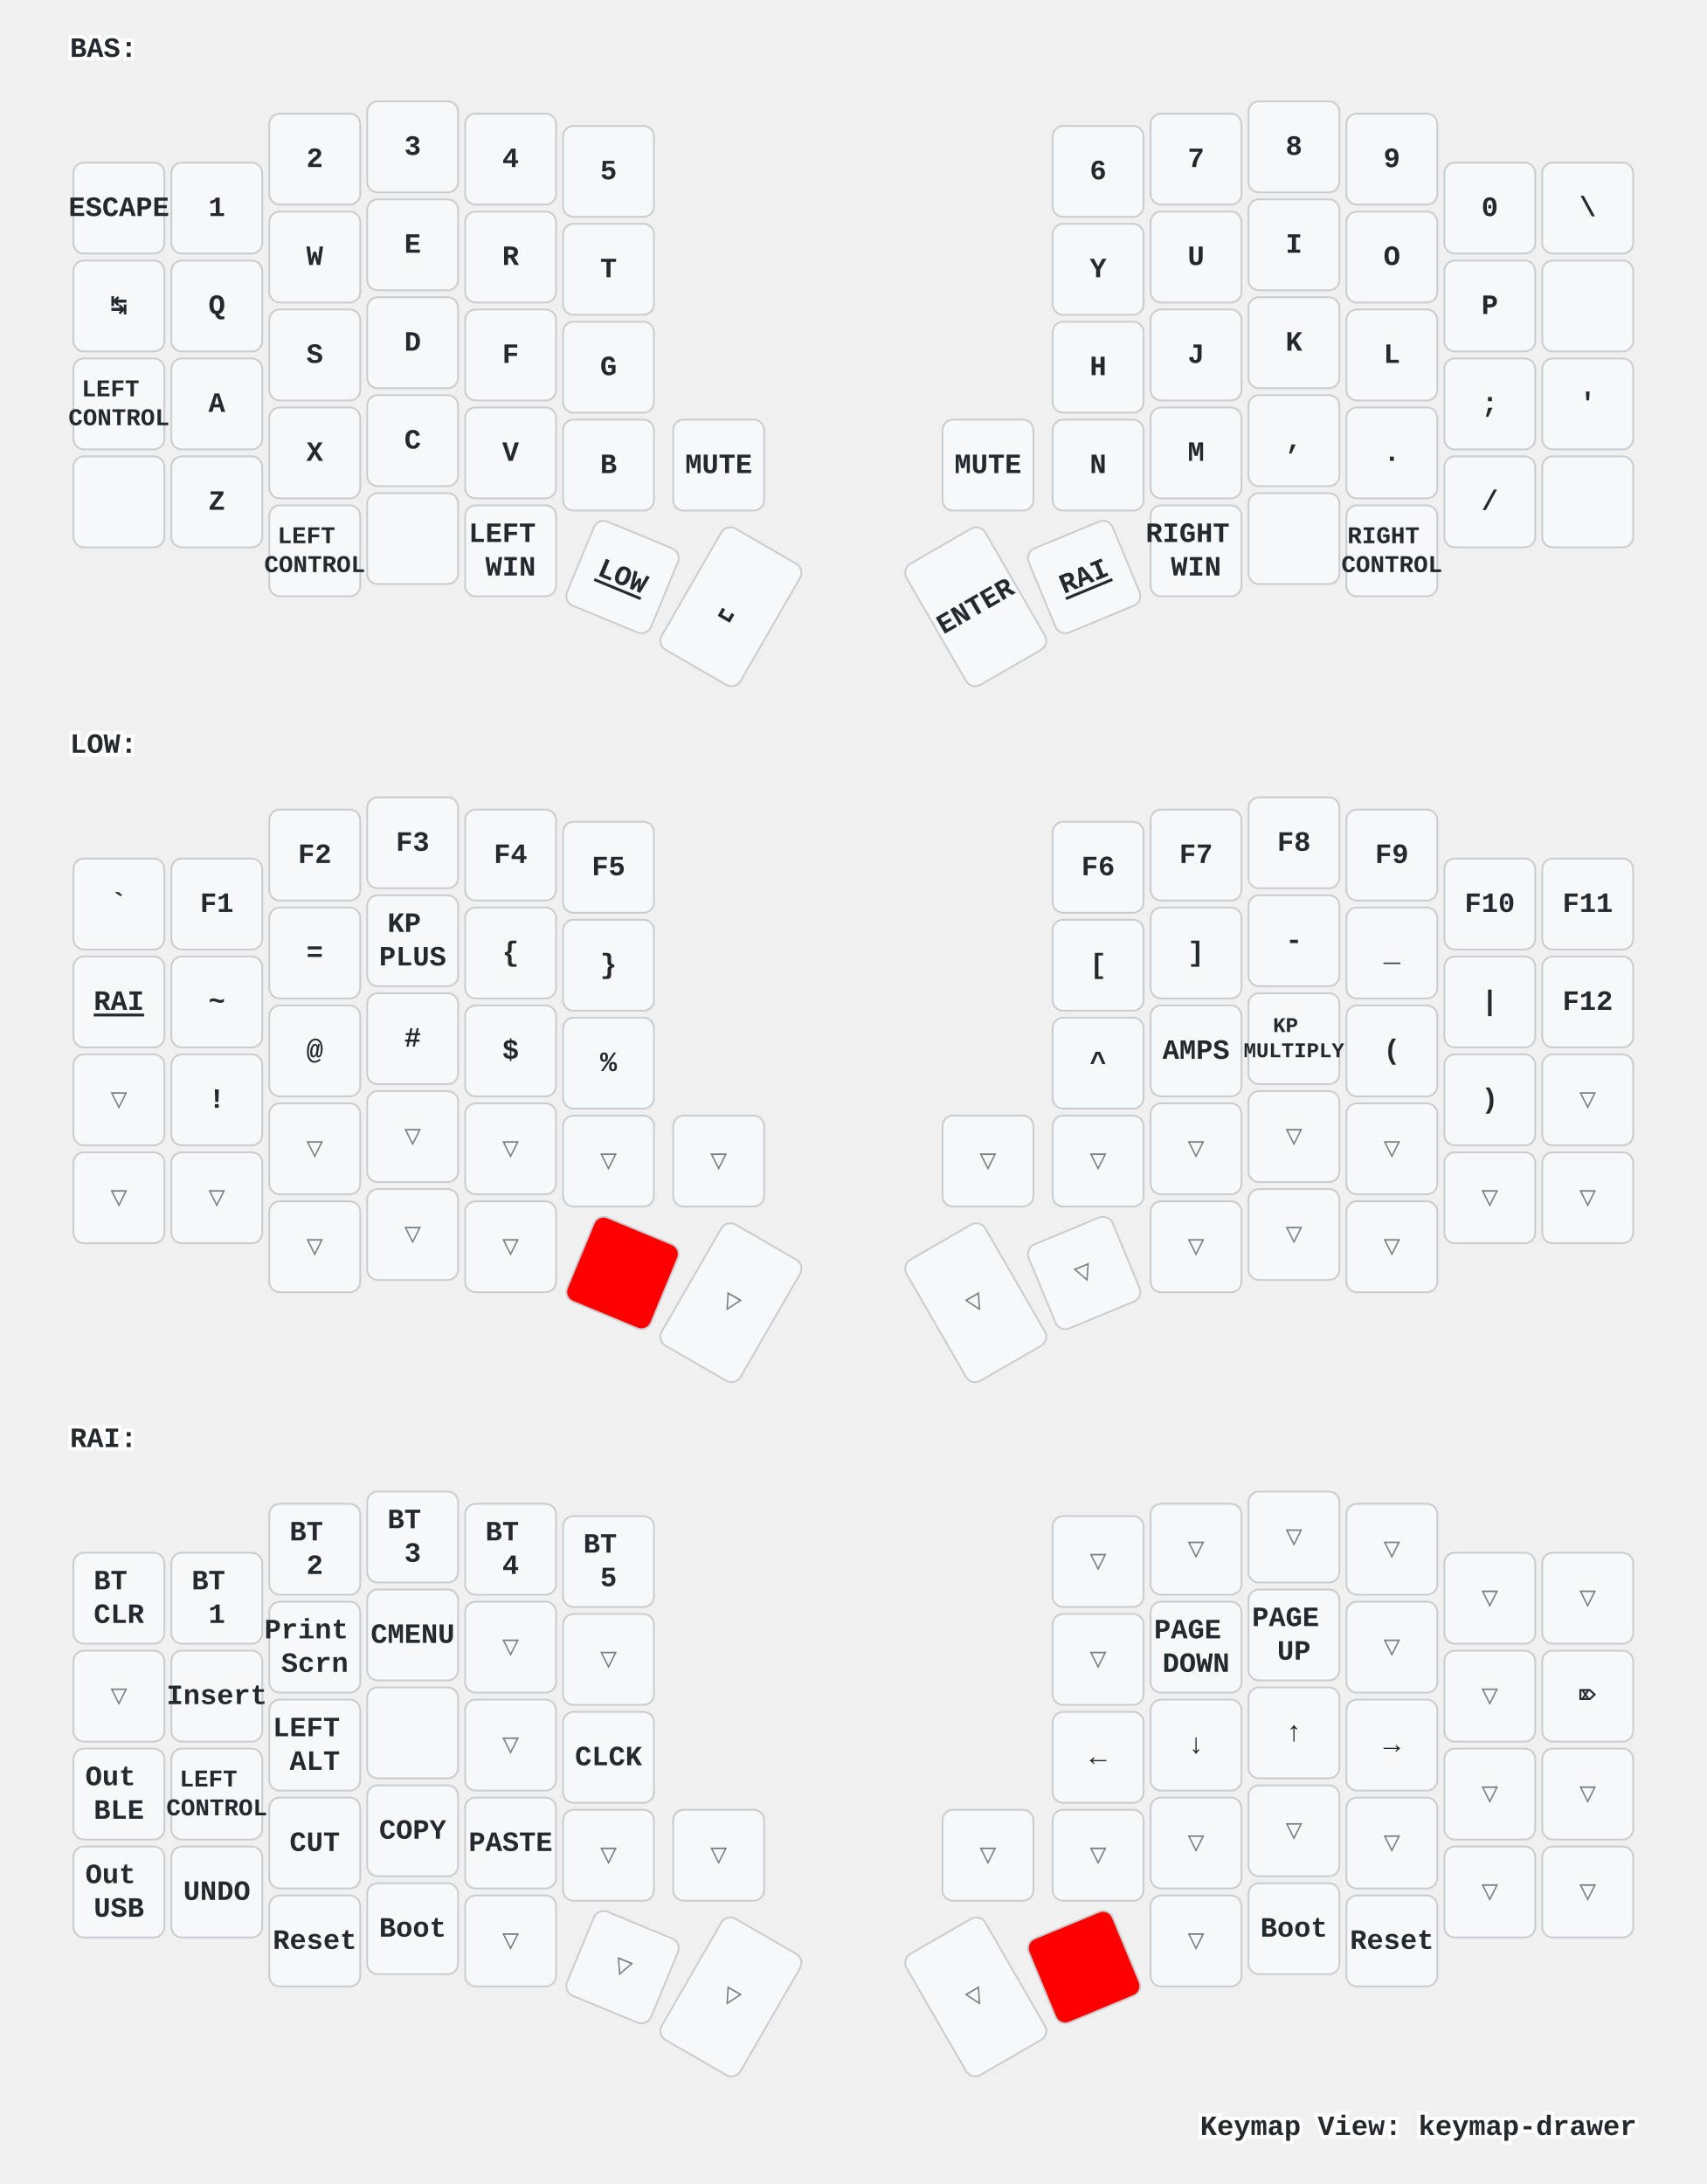
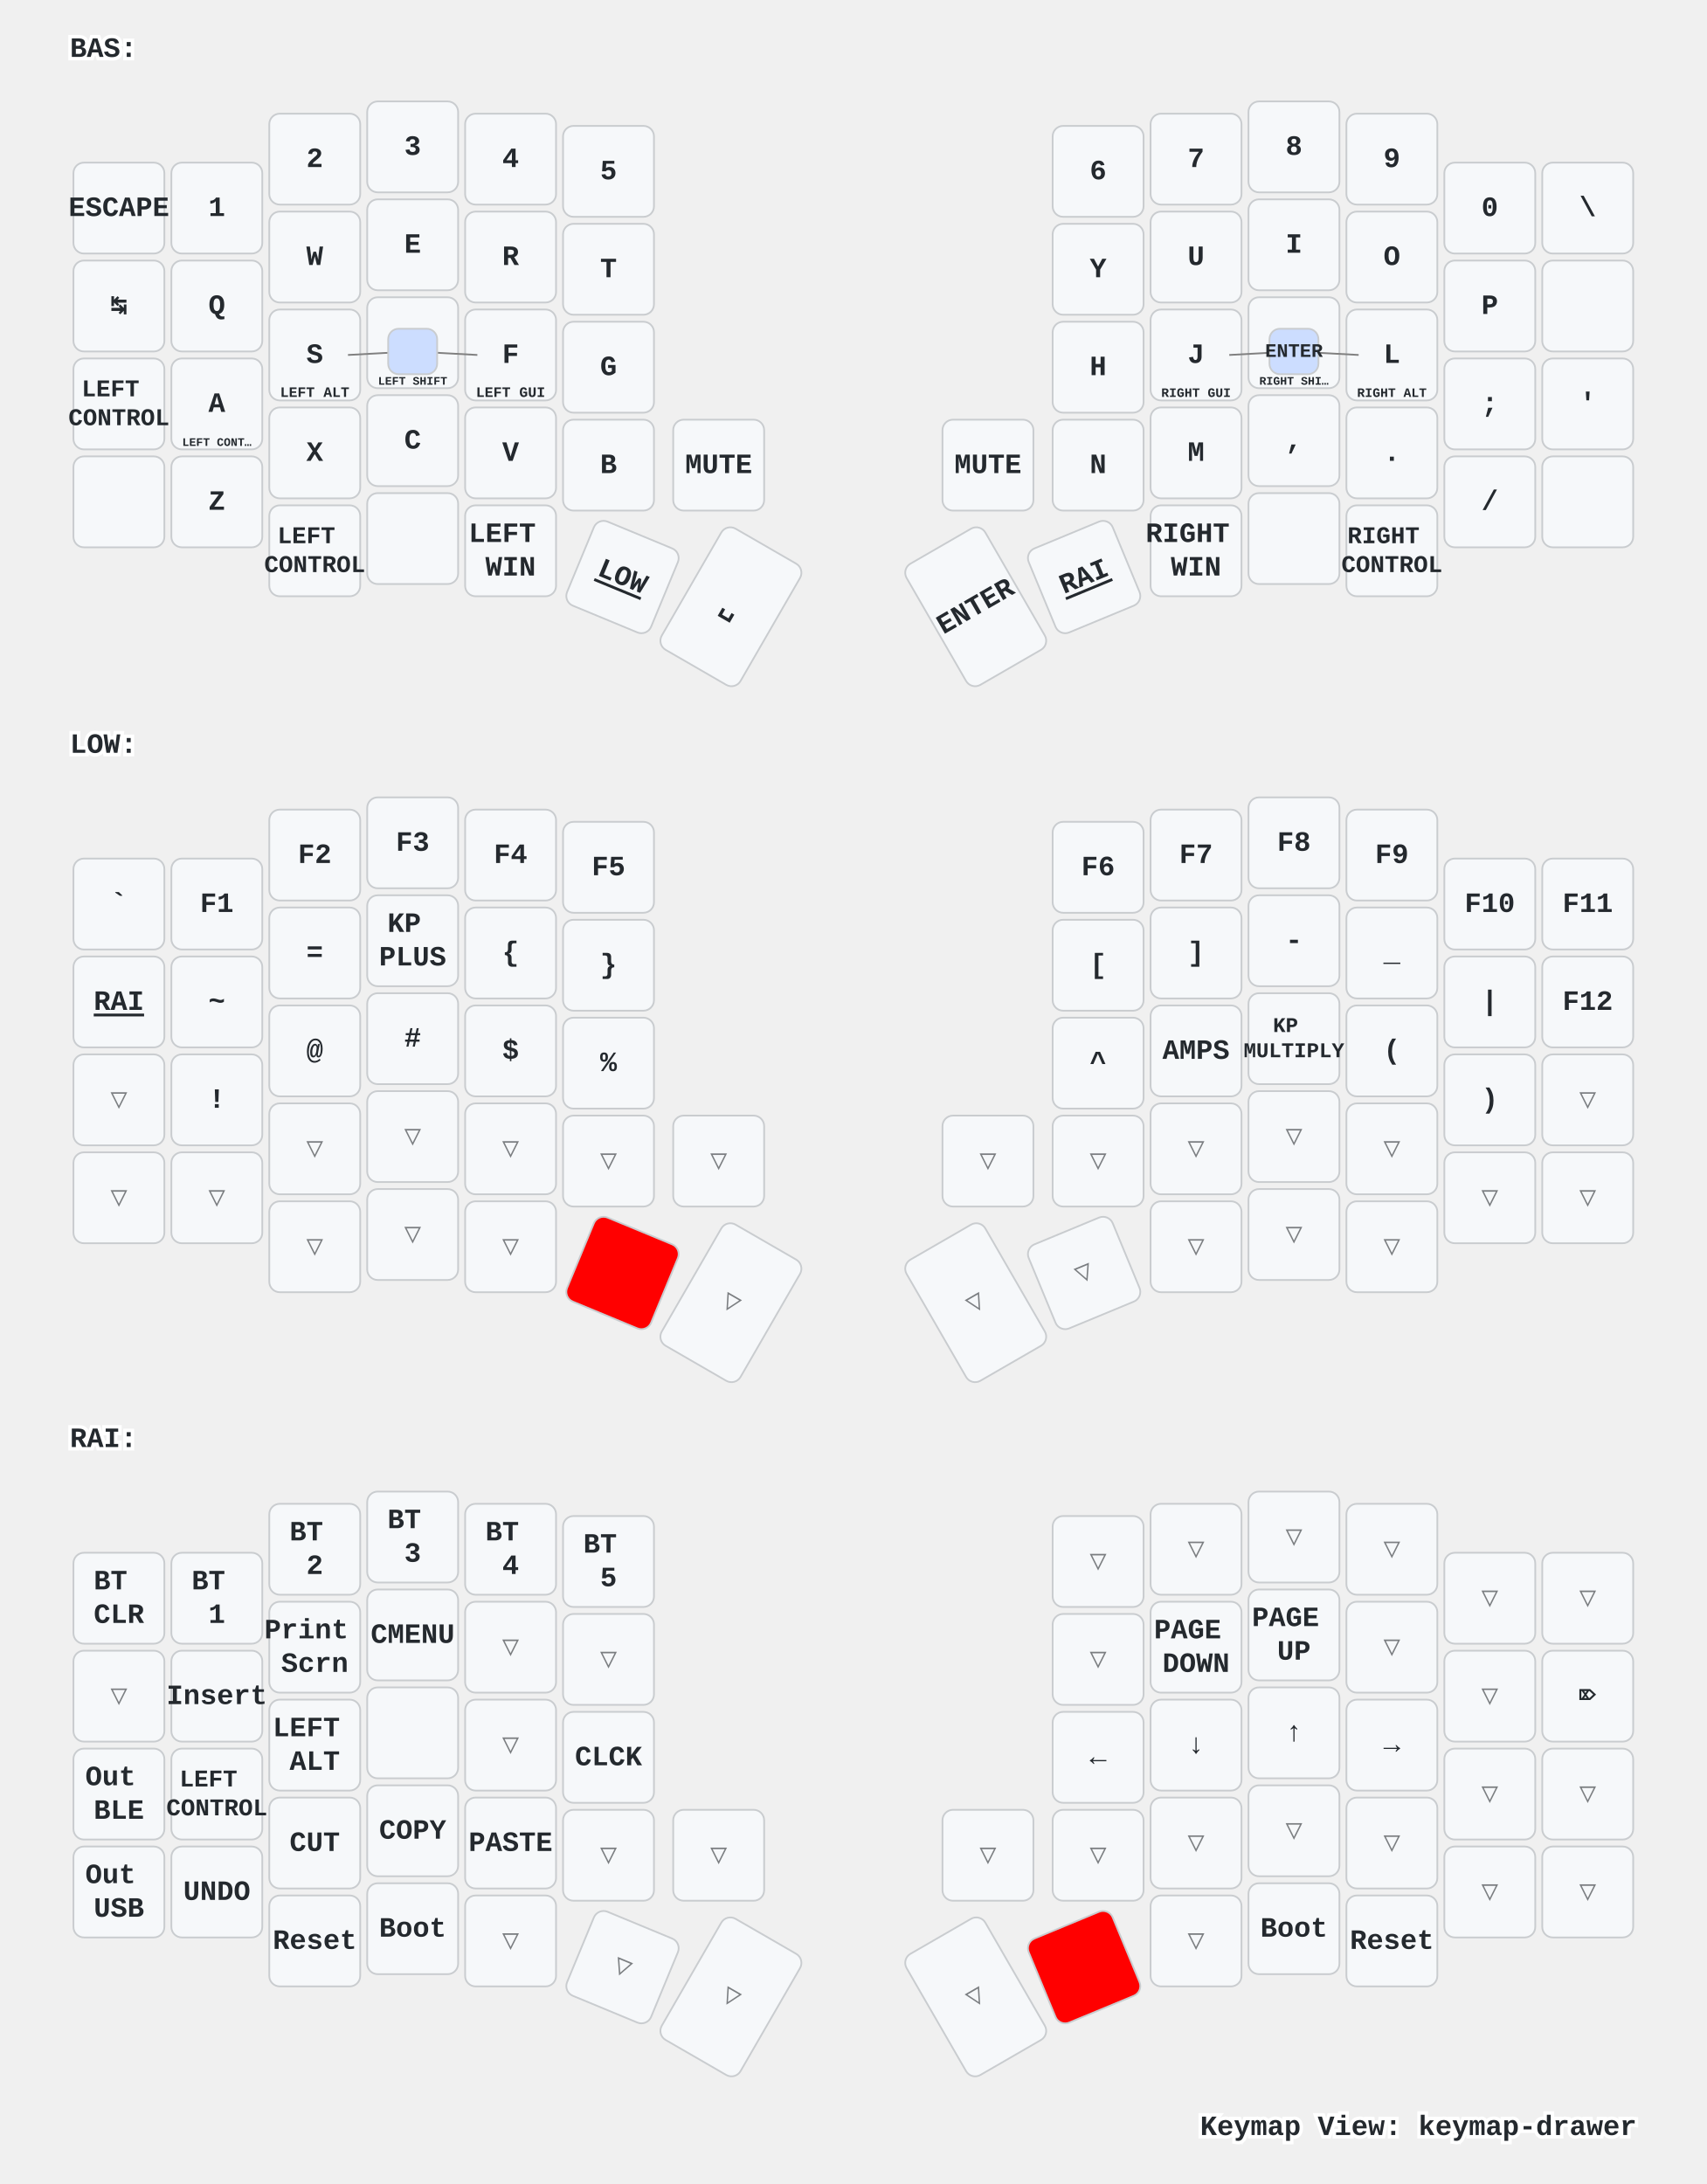
<svg xmlns="http://www.w3.org/2000/svg" xmlns:xlink="http://www.w3.org/1999/xlink" width="976" height="1249" viewBox="0 0 976 1249" class="keymap">
  <defs>/* start glyphs */
- <svg id="mdi:apple-keyboard-option">
+ <svg id="mdi:apple-keyboard-control">
+       <svg id="mdi-apple-keyboard-control" viewBox="0 0 24 24">
+         <path d="M19.78,11.78L18.36,13.19L12,6.83L5.64,13.19L4.22,11.78L12,4L19.78,11.78Z" />
+       </svg>
+     </svg>
+     <svg id="mdi:apple-keyboard-option">
      <svg id="mdi-apple-keyboard-option" viewBox="0 0 24 24">
        <path d="M3,4H9.11L16.15,18H21V20H14.88L7.84,6H3V4M14,4H21V6H14V4Z" />
      </svg>
    </svg>
    <svg id="mdi:apple-keyboard-shift">
      <svg id="mdi-apple-keyboard-shift" viewBox="0 0 24 24">
        <path d="M15,18V12H17.17L12,6.83L6.83,12H9V18H15M12,4L22,14H17V20H7V14H2L12,4Z" />
      </svg>
    </svg>
    <svg id="mdi:backspace-outline">
      <svg id="mdi-backspace-outline" viewBox="0 0 24 24">
        <path d="M19,15.59L17.59,17L14,13.41L10.41,17L9,15.59L12.59,12L9,8.41L10.41,7L14,10.59L17.59,7L19,8.41L15.41,12L19,15.59M22,3A2,2 0 0,1 24,5V19A2,2 0 0,1 22,21H7C6.31,21 5.77,20.64 5.41,20.11L0,12L5.41,3.88C5.77,3.35 6.31,3 7,3H22M22,5H7L2.28,12L7,19H22V5Z" />
      </svg>
    </svg>
  </defs>/* end glyphs */
<style>/* inherit to force styles through use tags */
svg path {
    fill: inherit;
}

/* font and background color specifications */
svg.keymap {
    font-family: SFMono-Regular,Consolas,Liberation Mono,Menlo,monospace;
    font-size: 14px;
    font-kerning: normal;
    text-rendering: optimizeLegibility;
    fill: #24292e;
}

/* default key styling */
rect.key {
    fill: #f6f8fa;
}

rect.key, rect.combo {
    stroke: #c9cccf;
    stroke-width: 1;
}

/* default key side styling, only used is draw_key_sides is set */
rect.side {
    filter: brightness(90%);
}

/* color accent for combo boxes */
rect.combo, rect.combo-separate {
    fill: #cdf;
}

/* color accent for held keys */
rect.held, rect.combo.held {
    fill: #fdd;
}

/* color accent for ghost (optional) keys */
rect.ghost, rect.combo.ghost {
    stroke-dasharray: 4, 4;
    stroke-width: 2;
}

text {
    text-anchor: middle;
    dominant-baseline: middle;
}

/* styling for layer labels */
text.label {
    font-weight: bold;
    text-anchor: start;
    stroke: white;
    stroke-width: 4;
    paint-order: stroke;
}

/* styling for optional footer */
text.footer {
    text-anchor: end;
    dominant-baseline: auto;
    stroke: white;
    stroke-width: 4;
    paint-order: stroke;
}

/* styling for combo tap, and key non-tap label text */
text.combo, text.hold, text.shifted, text.left, text.right {
    font-size: 11px;
}

text.hold {
    text-anchor: middle;
    dominant-baseline: auto;
}

text.shifted {
    text-anchor: middle;
    dominant-baseline: hanging;
}

text.left {
    text-anchor: start;
}

text.right {
    text-anchor: end;
}

text.layer-activator {
    text-decoration: underline;
}

/* styling for hold/shifted label text in combo box */
text.combo.hold, text.combo.shifted, text.combo.left, text.combo.right {
    font-size: 8px;
}

/* lighter symbol for transparent keys */
text.trans {
    fill: #7b7e81;
}

/* styling for combo dendrons */
path.combo {
    stroke-width: 1;
    stroke: gray;
    fill: none;
}

/* Start Tabler Icons Cleanup */
/* cannot use height/width with glyphs */
.icon-tabler &gt; path {
    fill: inherit;
    stroke: inherit;
    stroke-width: 2;
}
/* hide tabler's default box */
.icon-tabler &gt; path[stroke="none"][fill="none"] {
    visibility: hidden;
}
/* End Tabler Icons Cleanup */

/* For default sytles, see https://github.com/caksoylar/keymap-drawer/blob/main/keymap_drawer/config.py#L85 */

svg.keymap {
  font-family: Ubuntu Mono, Inconsolata, Consolas, Liberation Mono, Menlo, monospace;
  font-size: 16px;
  font-weight: bold;
  text-rendering: optimizeLegibility;
}

/* Color accent for held keys
red = #f00
green = #0f0
blue = #00f
yellow = #ff0
cyan = #0ff
magenta = #f0f
white = #fff
black = #000
grey = #888
light grey = #ccc
#ffc
*/
rect.held, rect.combo.held {
    fill: #f00;
}

/* Technique borrowed and extended from https://github.com/englmaxi/zmk-config/blob/master/keymap-drawer/config.yaml */
.sym_sub_text.tap {
  translate: -5px 2px;
  font-size: 20px;
}
.sym_sub_text.shifted {
  translate: 10px 13px;
  font-size: 10px;
  opacity: 1.0;
}
.combo.sym_sub_text.tap {
  translate: -1px 1px;
}
.combo.sym_sub_text.shifted {
  translate: 7px 5px;
  font-size: 10px;
  opacity: 1.0;
}

/* Toggle */
.toggle.shifted {
  translate: -10px 12px;
}

.toggle.hold {
  translate: 13px -23px;
}

/* Variant for tap-dances */
.tap_dance.tap {
  translate: -7px 0px;
  font-size: 12px;
}
.tap_dance.shifted {
  translate: 7px 17px;
  font-size: 12px;
  opacity: 1.0;
}

/* Variant for symbol next to symbol */
.sym_by_sym.tap {
  translate: -6px 0px;
}
.sym_by_sym.shifted {
  translate: 10px 12px;
  opacity: 1.0;
}

.combo.sym_by_sym.tap {
  translate: -35px 0px;
}
.combo.sym_by_sym.shifted {
  translate: 35px 20px;
  opacity: 1.0;
}

.combo.sym_by_sym.hold {
  visibility: hidden;
}

/* hide hold box for combo sym_by_sym */
.combo.sym_by_sym.hold &gt; path[stroke="none"][fill="none"] {
  visibility: hidden;
}
</style>
  <g transform="translate(40, 0)" class="layer-BAS">
    <text x="0" y="28" class="label" id="BAS">BAS:</text>
    <g transform="translate(0, 56)">
      <g transform="translate(28, 63)" class="key keypos-0">
        <rect rx="6" ry="6" x="-26" y="-26" width="52" height="52" class="key" />
        <text x="0" y="0" class="key tap">ESCAPE</text>
      </g>
      <g transform="translate(84, 63)" class="key keypos-1">
        <rect rx="6" ry="6" x="-26" y="-26" width="52" height="52" class="key" />
        <text x="0" y="0" class="key tap">1</text>
      </g>
      <g transform="translate(140, 35)" class="key keypos-2">
        <rect rx="6" ry="6" x="-26" y="-26" width="52" height="52" class="key" />
        <text x="0" y="0" class="key tap">2</text>
      </g>
      <g transform="translate(196, 28)" class="key keypos-3">
        <rect rx="6" ry="6" x="-26" y="-26" width="52" height="52" class="key" />
        <text x="0" y="0" class="key tap">3</text>
      </g>
      <g transform="translate(252, 35)" class="key keypos-4">
        <rect rx="6" ry="6" x="-26" y="-26" width="52" height="52" class="key" />
        <text x="0" y="0" class="key tap">4</text>
      </g>
      <g transform="translate(308, 42)" class="key keypos-5">
        <rect rx="6" ry="6" x="-26" y="-26" width="52" height="52" class="key" />
        <text x="0" y="0" class="key tap">5</text>
      </g>
      <g transform="translate(588, 42)" class="key keypos-6">
        <rect rx="6" ry="6" x="-26" y="-26" width="52" height="52" class="key" />
        <text x="0" y="0" class="key tap">6</text>
      </g>
      <g transform="translate(644, 35)" class="key keypos-7">
        <rect rx="6" ry="6" x="-26" y="-26" width="52" height="52" class="key" />
        <text x="0" y="0" class="key tap">7</text>
      </g>
      <g transform="translate(700, 28)" class="key keypos-8">
        <rect rx="6" ry="6" x="-26" y="-26" width="52" height="52" class="key" />
        <text x="0" y="0" class="key tap">8</text>
      </g>
      <g transform="translate(756, 35)" class="key keypos-9">
        <rect rx="6" ry="6" x="-26" y="-26" width="52" height="52" class="key" />
        <text x="0" y="0" class="key tap">9</text>
      </g>
      <g transform="translate(812, 63)" class="key keypos-10">
        <rect rx="6" ry="6" x="-26" y="-26" width="52" height="52" class="key" />
        <text x="0" y="0" class="key tap">0</text>
      </g>
      <g transform="translate(868, 63)" class="key keypos-11">
        <rect rx="6" ry="6" x="-26" y="-26" width="52" height="52" class="key" />
        <text x="0" y="0" class="key tap">\</text>
      </g>
      <g transform="translate(28, 119)" class="key keypos-12">
        <rect rx="6" ry="6" x="-26" y="-26" width="52" height="52" class="key" />
        <text x="0" y="0" class="key tap">↹</text>
      </g>
      <g transform="translate(84, 119)" class="key keypos-13">
        <rect rx="6" ry="6" x="-26" y="-26" width="52" height="52" class="key" />
        <text x="0" y="0" class="key tap">Q</text>
      </g>
      <g transform="translate(140, 91)" class="key keypos-14">
        <rect rx="6" ry="6" x="-26" y="-26" width="52" height="52" class="key" />
        <text x="0" y="0" class="key tap">W</text>
      </g>
      <g transform="translate(196, 84)" class="key keypos-15">
        <rect rx="6" ry="6" x="-26" y="-26" width="52" height="52" class="key" />
        <text x="0" y="0" class="key tap">E</text>
      </g>
      <g transform="translate(252, 91)" class="key keypos-16">
        <rect rx="6" ry="6" x="-26" y="-26" width="52" height="52" class="key" />
        <text x="0" y="0" class="key tap">R</text>
      </g>
      <g transform="translate(308, 98)" class="key keypos-17">
        <rect rx="6" ry="6" x="-26" y="-26" width="52" height="52" class="key" />
        <text x="0" y="0" class="key tap">T</text>
      </g>
      <g transform="translate(588, 98)" class="key keypos-18">
        <rect rx="6" ry="6" x="-26" y="-26" width="52" height="52" class="key" />
        <text x="0" y="0" class="key tap">Y</text>
      </g>
      <g transform="translate(644, 91)" class="key keypos-19">
        <rect rx="6" ry="6" x="-26" y="-26" width="52" height="52" class="key" />
        <text x="0" y="0" class="key tap">U</text>
      </g>
      <g transform="translate(700, 84)" class="key keypos-20">
        <rect rx="6" ry="6" x="-26" y="-26" width="52" height="52" class="key" />
        <text x="0" y="0" class="key tap">I</text>
      </g>
      <g transform="translate(756, 91)" class="key keypos-21">
        <rect rx="6" ry="6" x="-26" y="-26" width="52" height="52" class="key" />
        <text x="0" y="0" class="key tap">O</text>
      </g>
      <g transform="translate(812, 119)" class="key keypos-22">
        <rect rx="6" ry="6" x="-26" y="-26" width="52" height="52" class="key" />
        <text x="0" y="0" class="key tap">P</text>
      </g>
      <g transform="translate(868, 119)" class="key keypos-23">
        <rect rx="6" ry="6" x="-26" y="-26" width="52" height="52" class="key" />
        <use href="#mdi:backspace-outline" xlink:href="#mdi:backspace-outline" x="-9" y="-9" height="18" width="18.0" class="key tap glyph mdi:backspace-outline" />
      </g>
      <g transform="translate(28, 175)" class="key keypos-24">
        <rect rx="6" ry="6" x="-26" y="-26" width="52" height="52" class="key" />
        <text x="0" y="0" class="key tap">
          <tspan x="0" dy="-0.6em" style="font-size: 86%">LEFT</tspan>
          <tspan x="0" dy="1.2em" style="font-size: 86%">CONTROL</tspan>
        </text>
      </g>
      <g transform="translate(84, 175)" class="key keypos-25">
        <rect rx="6" ry="6" x="-26" y="-26" width="52" height="52" class="key" />
        <text x="0" y="0" class="key tap">A</text>
+         <text x="0" y="24" class="key hold">
+           <tspan style="font-size: 60%">LEFT CONT…</tspan>
+         </text>
      </g>
      <g transform="translate(140, 147)" class="key keypos-26">
        <rect rx="6" ry="6" x="-26" y="-26" width="52" height="52" class="key" />
        <text x="0" y="0" class="key tap">S</text>
+         <text x="0" y="24" class="key hold">
+           <tspan style="font-size: 75%">LEFT ALT</tspan>
+         </text>
      </g>
      <g transform="translate(196, 140)" class="key keypos-27">
        <rect rx="6" ry="6" x="-26" y="-26" width="52" height="52" class="key" />
        <text x="0" y="0" class="key tap">D</text>
+         <text x="0" y="24" class="key hold">
+           <tspan style="font-size: 60%">LEFT SHIFT</tspan>
+         </text>
      </g>
      <g transform="translate(252, 147)" class="key keypos-28">
        <rect rx="6" ry="6" x="-26" y="-26" width="52" height="52" class="key" />
        <text x="0" y="0" class="key tap">F</text>
+         <text x="0" y="24" class="key hold">
+           <tspan style="font-size: 75%">LEFT GUI</tspan>
+         </text>
      </g>
      <g transform="translate(308, 154)" class="key keypos-29">
        <rect rx="6" ry="6" x="-26" y="-26" width="52" height="52" class="key" />
        <text x="0" y="0" class="key tap">G</text>
      </g>
      <g transform="translate(588, 154)" class="key keypos-30">
        <rect rx="6" ry="6" x="-26" y="-26" width="52" height="52" class="key" />
        <text x="0" y="0" class="key tap">H</text>
      </g>
      <g transform="translate(644, 147)" class="key keypos-31">
        <rect rx="6" ry="6" x="-26" y="-26" width="52" height="52" class="key" />
        <text x="0" y="0" class="key tap">J</text>
+         <text x="0" y="24" class="key hold">
+           <tspan style="font-size: 67%">RIGHT GUI</tspan>
+         </text>
      </g>
      <g transform="translate(700, 140)" class="key keypos-32">
        <rect rx="6" ry="6" x="-26" y="-26" width="52" height="52" class="key" />
        <text x="0" y="0" class="key tap">K</text>
+         <text x="0" y="24" class="key hold">
+           <tspan style="font-size: 60%">RIGHT SHI…</tspan>
+         </text>
      </g>
      <g transform="translate(756, 147)" class="key keypos-33">
        <rect rx="6" ry="6" x="-26" y="-26" width="52" height="52" class="key" />
        <text x="0" y="0" class="key tap">L</text>
+         <text x="0" y="24" class="key hold">
+           <tspan style="font-size: 67%">RIGHT ALT</tspan>
+         </text>
      </g>
      <g transform="translate(812, 175)" class="key keypos-34">
        <rect rx="6" ry="6" x="-26" y="-26" width="52" height="52" class="key" />
        <text x="0" y="0" class="key tap">;</text>
+         <use href="#mdi:apple-keyboard-control" xlink:href="#mdi:apple-keyboard-control" x="-8" y="9" height="15" width="15.0" class="key hold glyph mdi:apple-keyboard-control" />
      </g>
      <g transform="translate(868, 175)" class="key keypos-35">
        <rect rx="6" ry="6" x="-26" y="-26" width="52" height="52" class="key" />
        <text x="0" y="0" class="key tap">'</text>
      </g>
      <g transform="translate(28, 231)" class="key keypos-36">
        <rect rx="6" ry="6" x="-26" y="-26" width="52" height="52" class="key" />
        <use href="#mdi:apple-keyboard-shift" xlink:href="#mdi:apple-keyboard-shift" x="-9" y="-9" height="18" width="18.0" class="key tap glyph mdi:apple-keyboard-shift" />
      </g>
      <g transform="translate(84, 231)" class="key keypos-37">
        <rect rx="6" ry="6" x="-26" y="-26" width="52" height="52" class="key" />
        <text x="0" y="0" class="key tap">Z</text>
      </g>
      <g transform="translate(140, 203)" class="key keypos-38">
        <rect rx="6" ry="6" x="-26" y="-26" width="52" height="52" class="key" />
        <text x="0" y="0" class="key tap">X</text>
      </g>
      <g transform="translate(196, 196)" class="key keypos-39">
        <rect rx="6" ry="6" x="-26" y="-26" width="52" height="52" class="key" />
        <text x="0" y="0" class="key tap">C</text>
      </g>
      <g transform="translate(252, 203)" class="key keypos-40">
        <rect rx="6" ry="6" x="-26" y="-26" width="52" height="52" class="key" />
        <text x="0" y="0" class="key tap">V</text>
      </g>
      <g transform="translate(308, 210)" class="key keypos-41">
        <rect rx="6" ry="6" x="-26" y="-26" width="52" height="52" class="key" />
        <text x="0" y="0" class="key tap">B</text>
      </g>
      <g transform="translate(371, 210)" class="key keypos-42">
        <rect rx="6" ry="6" x="-26" y="-26" width="52" height="52" class="key" />
        <text x="0" y="0" class="key tap">MUTE</text>
      </g>
      <g transform="translate(525, 210)" class="key keypos-43">
        <rect rx="6" ry="6" x="-26" y="-26" width="52" height="52" class="key" />
        <text x="0" y="0" class="key tap">MUTE</text>
      </g>
      <g transform="translate(588, 210)" class="key keypos-44">
        <rect rx="6" ry="6" x="-26" y="-26" width="52" height="52" class="key" />
        <text x="0" y="0" class="key tap">N</text>
      </g>
      <g transform="translate(644, 203)" class="key keypos-45">
        <rect rx="6" ry="6" x="-26" y="-26" width="52" height="52" class="key" />
        <text x="0" y="0" class="key tap">M</text>
      </g>
      <g transform="translate(700, 196)" class="key keypos-46">
        <rect rx="6" ry="6" x="-26" y="-26" width="52" height="52" class="key" />
        <text x="0" y="0" class="key tap">,</text>
      </g>
      <g transform="translate(756, 203)" class="key keypos-47">
        <rect rx="6" ry="6" x="-26" y="-26" width="52" height="52" class="key" />
        <text x="0" y="0" class="key tap">.</text>
      </g>
      <g transform="translate(812, 231)" class="key keypos-48">
        <rect rx="6" ry="6" x="-26" y="-26" width="52" height="52" class="key" />
        <text x="0" y="0" class="key tap">/</text>
      </g>
      <g transform="translate(868, 231)" class="key keypos-49">
        <rect rx="6" ry="6" x="-26" y="-26" width="52" height="52" class="key" />
        <use href="#mdi:apple-keyboard-shift" xlink:href="#mdi:apple-keyboard-shift" x="-9" y="-9" height="18" width="18.0" class="key tap glyph mdi:apple-keyboard-shift" />
      </g>
      <g transform="translate(140, 259)" class="key keypos-50">
        <rect rx="6" ry="6" x="-26" y="-26" width="52" height="52" class="key" />
        <text x="0" y="0" class="key tap">
          <tspan x="0" dy="-0.6em" style="font-size: 86%">LEFT</tspan>
          <tspan x="0" dy="1.2em" style="font-size: 86%">CONTROL</tspan>
        </text>
      </g>
      <g transform="translate(196, 252)" class="key keypos-51">
        <rect rx="6" ry="6" x="-26" y="-26" width="52" height="52" class="key" />
        <use href="#mdi:apple-keyboard-option" xlink:href="#mdi:apple-keyboard-option" x="-9" y="-9" height="18" width="18.0" class="key tap glyph mdi:apple-keyboard-option" />
      </g>
      <g transform="translate(252, 259)" class="key keypos-52">
        <rect rx="6" ry="6" x="-26" y="-26" width="52" height="52" class="key" />
        <text x="0" y="0" class="key tap">
          <tspan x="0" dy="-0.6em">LEFT</tspan>
          <tspan x="0" dy="1.2em">WIN</tspan>
        </text>
      </g>
      <g transform="translate(316, 274) rotate(22.5)" class="key keypos-53">
        <rect rx="6" ry="6" x="-26" y="-26" width="52" height="52" class="key" />
        <a href="#LOW">
          <text x="0" y="0" class="key tap layer-activator">LOW</text>
        </a>
      </g>
      <g transform="translate(378, 291) rotate(30.0)" class="key keypos-54">
        <rect rx="6" ry="6" x="-26" y="-40" width="52" height="80" class="key" />
        <text x="0" y="0" class="key tap">␣</text>
      </g>
      <g transform="translate(518, 291) rotate(-30.0)" class="key keypos-55">
        <rect rx="6" ry="6" x="-26" y="-40" width="52" height="80" class="key" />
        <text x="0" y="0" class="key tap">ENTER</text>
      </g>
      <g transform="translate(580, 274) rotate(-22.5)" class="key keypos-56">
        <rect rx="6" ry="6" x="-26" y="-26" width="52" height="52" class="key" />
        <a href="#RAI">
          <text x="0" y="0" class="key tap layer-activator">RAI</text>
        </a>
      </g>
      <g transform="translate(644, 259)" class="key keypos-57">
        <rect rx="6" ry="6" x="-26" y="-26" width="52" height="52" class="key" />
        <text x="0" y="0" class="key tap">
          <tspan x="0" dy="-0.6em">RIGHT</tspan>
          <tspan x="0" dy="1.2em">WIN</tspan>
        </text>
      </g>
      <g transform="translate(700, 252)" class="key keypos-58">
        <rect rx="6" ry="6" x="-26" y="-26" width="52" height="52" class="key" />
        <use href="#mdi:apple-keyboard-option" xlink:href="#mdi:apple-keyboard-option" x="-9" y="-9" height="18" width="18.0" class="key tap glyph mdi:apple-keyboard-option" />
      </g>
      <g transform="translate(756, 259)" class="key keypos-59">
        <rect rx="6" ry="6" x="-26" y="-26" width="52" height="52" class="key" />
        <text x="0" y="0" class="key tap">
          <tspan x="0" dy="-0.6em" style="font-size: 86%">RIGHT</tspan>
          <tspan x="0" dy="1.2em" style="font-size: 86%">CONTROL</tspan>
        </text>
+       </g>
+       <g class="combo combopos-0">
+         <path d="M700,145 l-37,2" class="combo" />
+         <path d="M700,145 l37,2" class="combo" />
+         <rect rx="6" ry="6" x="686" y="132" width="28" height="26" class="combo" />
+         <text x="700" y="145" class="combo tap">ENTER</text>
+       </g>
+       <g class="combo combopos-1">
+         <path d="M196,145 l-37,2" class="combo" />
+         <path d="M196,145 l37,2" class="combo" />
+         <rect rx="6" ry="6" x="182" y="132" width="28" height="26" class="combo" />
      </g>
    </g>
  </g>
  <g transform="translate(40, 398)" class="layer-LOW">
    <text x="0" y="28" class="label" id="LOW">LOW:</text>
    <g transform="translate(0, 56)">
      <g transform="translate(28, 63)" class="key keypos-0">
        <rect rx="6" ry="6" x="-26" y="-26" width="52" height="52" class="key" />
        <text x="0" y="0" class="key tap">`</text>
      </g>
      <g transform="translate(84, 63)" class="key keypos-1">
        <rect rx="6" ry="6" x="-26" y="-26" width="52" height="52" class="key" />
        <text x="0" y="0" class="key tap">F1</text>
      </g>
      <g transform="translate(140, 35)" class="key keypos-2">
        <rect rx="6" ry="6" x="-26" y="-26" width="52" height="52" class="key" />
        <text x="0" y="0" class="key tap">F2</text>
      </g>
      <g transform="translate(196, 28)" class="key keypos-3">
        <rect rx="6" ry="6" x="-26" y="-26" width="52" height="52" class="key" />
        <text x="0" y="0" class="key tap">F3</text>
      </g>
      <g transform="translate(252, 35)" class="key keypos-4">
        <rect rx="6" ry="6" x="-26" y="-26" width="52" height="52" class="key" />
        <text x="0" y="0" class="key tap">F4</text>
      </g>
      <g transform="translate(308, 42)" class="key keypos-5">
        <rect rx="6" ry="6" x="-26" y="-26" width="52" height="52" class="key" />
        <text x="0" y="0" class="key tap">F5</text>
      </g>
      <g transform="translate(588, 42)" class="key keypos-6">
        <rect rx="6" ry="6" x="-26" y="-26" width="52" height="52" class="key" />
        <text x="0" y="0" class="key tap">F6</text>
      </g>
      <g transform="translate(644, 35)" class="key keypos-7">
        <rect rx="6" ry="6" x="-26" y="-26" width="52" height="52" class="key" />
        <text x="0" y="0" class="key tap">F7</text>
      </g>
      <g transform="translate(700, 28)" class="key keypos-8">
        <rect rx="6" ry="6" x="-26" y="-26" width="52" height="52" class="key" />
        <text x="0" y="0" class="key tap">F8</text>
      </g>
      <g transform="translate(756, 35)" class="key keypos-9">
        <rect rx="6" ry="6" x="-26" y="-26" width="52" height="52" class="key" />
        <text x="0" y="0" class="key tap">F9</text>
      </g>
      <g transform="translate(812, 63)" class="key keypos-10">
        <rect rx="6" ry="6" x="-26" y="-26" width="52" height="52" class="key" />
        <text x="0" y="0" class="key tap">F10</text>
      </g>
      <g transform="translate(868, 63)" class="key keypos-11">
        <rect rx="6" ry="6" x="-26" y="-26" width="52" height="52" class="key" />
        <text x="0" y="0" class="key tap">F11</text>
      </g>
      <g transform="translate(28, 119)" class="key keypos-12">
        <rect rx="6" ry="6" x="-26" y="-26" width="52" height="52" class="key" />
        <a href="#RAI">
          <text x="0" y="0" class="key tap layer-activator">RAI</text>
        </a>
      </g>
      <g transform="translate(84, 119)" class="key keypos-13">
        <rect rx="6" ry="6" x="-26" y="-26" width="52" height="52" class="key" />
        <text x="0" y="0" class="key tap">~</text>
      </g>
      <g transform="translate(140, 91)" class="key keypos-14">
        <rect rx="6" ry="6" x="-26" y="-26" width="52" height="52" class="key" />
        <text x="0" y="0" class="key tap">=</text>
      </g>
      <g transform="translate(196, 84)" class="key keypos-15">
        <rect rx="6" ry="6" x="-26" y="-26" width="52" height="52" class="key" />
        <text x="0" y="0" class="key tap">
          <tspan x="0" dy="-0.6em">KP</tspan>
          <tspan x="0" dy="1.2em">PLUS</tspan>
        </text>
      </g>
      <g transform="translate(252, 91)" class="key keypos-16">
        <rect rx="6" ry="6" x="-26" y="-26" width="52" height="52" class="key" />
        <text x="0" y="0" class="key tap">{</text>
      </g>
      <g transform="translate(308, 98)" class="key keypos-17">
        <rect rx="6" ry="6" x="-26" y="-26" width="52" height="52" class="key" />
        <text x="0" y="0" class="key tap">}</text>
      </g>
      <g transform="translate(588, 98)" class="key keypos-18">
        <rect rx="6" ry="6" x="-26" y="-26" width="52" height="52" class="key" />
        <text x="0" y="0" class="key tap">[</text>
      </g>
      <g transform="translate(644, 91)" class="key keypos-19">
        <rect rx="6" ry="6" x="-26" y="-26" width="52" height="52" class="key" />
        <text x="0" y="0" class="key tap">]</text>
      </g>
      <g transform="translate(700, 84)" class="key keypos-20">
        <rect rx="6" ry="6" x="-26" y="-26" width="52" height="52" class="key" />
        <text x="0" y="0" class="key tap">-</text>
      </g>
      <g transform="translate(756, 91)" class="key keypos-21">
        <rect rx="6" ry="6" x="-26" y="-26" width="52" height="52" class="key" />
        <text x="0" y="0" class="key tap">_</text>
      </g>
      <g transform="translate(812, 119)" class="key keypos-22">
        <rect rx="6" ry="6" x="-26" y="-26" width="52" height="52" class="key" />
        <text x="0" y="0" class="key tap">|</text>
      </g>
      <g transform="translate(868, 119)" class="key keypos-23">
        <rect rx="6" ry="6" x="-26" y="-26" width="52" height="52" class="key" />
        <text x="0" y="0" class="key tap">F12</text>
      </g>
      <g transform="translate(28, 175)" class="key trans keypos-24">
        <rect rx="6" ry="6" x="-26" y="-26" width="52" height="52" class="key trans" />
        <text x="0" y="0" class="key trans tap">▽</text>
      </g>
      <g transform="translate(84, 175)" class="key keypos-25">
        <rect rx="6" ry="6" x="-26" y="-26" width="52" height="52" class="key" />
        <text x="0" y="0" class="key tap">!</text>
      </g>
      <g transform="translate(140, 147)" class="key keypos-26">
        <rect rx="6" ry="6" x="-26" y="-26" width="52" height="52" class="key" />
        <text x="0" y="0" class="key tap">@</text>
      </g>
      <g transform="translate(196, 140)" class="key keypos-27">
        <rect rx="6" ry="6" x="-26" y="-26" width="52" height="52" class="key" />
        <text x="0" y="0" class="key tap">#</text>
      </g>
      <g transform="translate(252, 147)" class="key keypos-28">
        <rect rx="6" ry="6" x="-26" y="-26" width="52" height="52" class="key" />
        <text x="0" y="0" class="key tap">$</text>
      </g>
      <g transform="translate(308, 154)" class="key keypos-29">
        <rect rx="6" ry="6" x="-26" y="-26" width="52" height="52" class="key" />
        <text x="0" y="0" class="key tap">%</text>
      </g>
      <g transform="translate(588, 154)" class="key keypos-30">
        <rect rx="6" ry="6" x="-26" y="-26" width="52" height="52" class="key" />
        <text x="0" y="0" class="key tap">^</text>
      </g>
      <g transform="translate(644, 147)" class="key keypos-31">
        <rect rx="6" ry="6" x="-26" y="-26" width="52" height="52" class="key" />
        <text x="0" y="0" class="key tap">AMPS</text>
      </g>
      <g transform="translate(700, 140)" class="key keypos-32">
        <rect rx="6" ry="6" x="-26" y="-26" width="52" height="52" class="key" />
        <text x="0" y="0" class="key tap">
          <tspan x="0" dy="-0.6em" style="font-size: 75%">KP</tspan>
          <tspan x="0" dy="1.2em" style="font-size: 75%">MULTIPLY</tspan>
        </text>
      </g>
      <g transform="translate(756, 147)" class="key keypos-33">
        <rect rx="6" ry="6" x="-26" y="-26" width="52" height="52" class="key" />
        <text x="0" y="0" class="key tap">(</text>
      </g>
      <g transform="translate(812, 175)" class="key keypos-34">
        <rect rx="6" ry="6" x="-26" y="-26" width="52" height="52" class="key" />
        <text x="0" y="0" class="key tap">)</text>
      </g>
      <g transform="translate(868, 175)" class="key trans keypos-35">
        <rect rx="6" ry="6" x="-26" y="-26" width="52" height="52" class="key trans" />
        <text x="0" y="0" class="key trans tap">▽</text>
      </g>
      <g transform="translate(28, 231)" class="key trans keypos-36">
        <rect rx="6" ry="6" x="-26" y="-26" width="52" height="52" class="key trans" />
        <text x="0" y="0" class="key trans tap">▽</text>
      </g>
      <g transform="translate(84, 231)" class="key trans keypos-37">
        <rect rx="6" ry="6" x="-26" y="-26" width="52" height="52" class="key trans" />
        <text x="0" y="0" class="key trans tap">▽</text>
      </g>
      <g transform="translate(140, 203)" class="key trans keypos-38">
        <rect rx="6" ry="6" x="-26" y="-26" width="52" height="52" class="key trans" />
        <text x="0" y="0" class="key trans tap">▽</text>
      </g>
      <g transform="translate(196, 196)" class="key trans keypos-39">
        <rect rx="6" ry="6" x="-26" y="-26" width="52" height="52" class="key trans" />
        <text x="0" y="0" class="key trans tap">▽</text>
      </g>
      <g transform="translate(252, 203)" class="key trans keypos-40">
        <rect rx="6" ry="6" x="-26" y="-26" width="52" height="52" class="key trans" />
        <text x="0" y="0" class="key trans tap">▽</text>
      </g>
      <g transform="translate(308, 210)" class="key trans keypos-41">
        <rect rx="6" ry="6" x="-26" y="-26" width="52" height="52" class="key trans" />
        <text x="0" y="0" class="key trans tap">▽</text>
      </g>
      <g transform="translate(371, 210)" class="key trans keypos-42">
        <rect rx="6" ry="6" x="-26" y="-26" width="52" height="52" class="key trans" />
        <text x="0" y="0" class="key trans tap">▽</text>
      </g>
      <g transform="translate(525, 210)" class="key trans keypos-43">
        <rect rx="6" ry="6" x="-26" y="-26" width="52" height="52" class="key trans" />
        <text x="0" y="0" class="key trans tap">▽</text>
      </g>
      <g transform="translate(588, 210)" class="key trans keypos-44">
        <rect rx="6" ry="6" x="-26" y="-26" width="52" height="52" class="key trans" />
        <text x="0" y="0" class="key trans tap">▽</text>
      </g>
      <g transform="translate(644, 203)" class="key trans keypos-45">
        <rect rx="6" ry="6" x="-26" y="-26" width="52" height="52" class="key trans" />
        <text x="0" y="0" class="key trans tap">▽</text>
      </g>
      <g transform="translate(700, 196)" class="key trans keypos-46">
        <rect rx="6" ry="6" x="-26" y="-26" width="52" height="52" class="key trans" />
        <text x="0" y="0" class="key trans tap">▽</text>
      </g>
      <g transform="translate(756, 203)" class="key trans keypos-47">
        <rect rx="6" ry="6" x="-26" y="-26" width="52" height="52" class="key trans" />
        <text x="0" y="0" class="key trans tap">▽</text>
      </g>
      <g transform="translate(812, 231)" class="key trans keypos-48">
        <rect rx="6" ry="6" x="-26" y="-26" width="52" height="52" class="key trans" />
        <text x="0" y="0" class="key trans tap">▽</text>
      </g>
      <g transform="translate(868, 231)" class="key trans keypos-49">
        <rect rx="6" ry="6" x="-26" y="-26" width="52" height="52" class="key trans" />
        <text x="0" y="0" class="key trans tap">▽</text>
      </g>
      <g transform="translate(140, 259)" class="key trans keypos-50">
        <rect rx="6" ry="6" x="-26" y="-26" width="52" height="52" class="key trans" />
        <text x="0" y="0" class="key trans tap">▽</text>
      </g>
      <g transform="translate(196, 252)" class="key trans keypos-51">
        <rect rx="6" ry="6" x="-26" y="-26" width="52" height="52" class="key trans" />
        <text x="0" y="0" class="key trans tap">▽</text>
      </g>
      <g transform="translate(252, 259)" class="key trans keypos-52">
        <rect rx="6" ry="6" x="-26" y="-26" width="52" height="52" class="key trans" />
        <text x="0" y="0" class="key trans tap">▽</text>
      </g>
      <g transform="translate(316, 274) rotate(22.5)" class="key held keypos-53">
        <rect rx="6" ry="6" x="-26" y="-26" width="52" height="52" class="key held" />
      </g>
      <g transform="translate(378, 291) rotate(30.0)" class="key trans keypos-54">
        <rect rx="6" ry="6" x="-26" y="-40" width="52" height="80" class="key trans" />
        <text x="0" y="0" class="key trans tap">▽</text>
      </g>
      <g transform="translate(518, 291) rotate(-30.0)" class="key trans keypos-55">
        <rect rx="6" ry="6" x="-26" y="-40" width="52" height="80" class="key trans" />
        <text x="0" y="0" class="key trans tap">▽</text>
      </g>
      <g transform="translate(580, 274) rotate(-22.5)" class="key trans keypos-56">
        <rect rx="6" ry="6" x="-26" y="-26" width="52" height="52" class="key trans" />
        <text x="0" y="0" class="key trans tap">▽</text>
      </g>
      <g transform="translate(644, 259)" class="key trans keypos-57">
        <rect rx="6" ry="6" x="-26" y="-26" width="52" height="52" class="key trans" />
        <text x="0" y="0" class="key trans tap">▽</text>
      </g>
      <g transform="translate(700, 252)" class="key trans keypos-58">
        <rect rx="6" ry="6" x="-26" y="-26" width="52" height="52" class="key trans" />
        <text x="0" y="0" class="key trans tap">▽</text>
      </g>
      <g transform="translate(756, 259)" class="key trans keypos-59">
        <rect rx="6" ry="6" x="-26" y="-26" width="52" height="52" class="key trans" />
        <text x="0" y="0" class="key trans tap">▽</text>
      </g>
    </g>
  </g>
  <g transform="translate(40, 795)" class="layer-RAI">
    <text x="0" y="28" class="label" id="RAI">RAI:</text>
    <g transform="translate(0, 56)">
      <g transform="translate(28, 63)" class="key keypos-0">
        <rect rx="6" ry="6" x="-26" y="-26" width="52" height="52" class="key" />
        <text x="0" y="0" class="key tap">
          <tspan x="0" dy="-0.6em">BT</tspan>
          <tspan x="0" dy="1.2em">CLR</tspan>
        </text>
      </g>
      <g transform="translate(84, 63)" class="key keypos-1">
        <rect rx="6" ry="6" x="-26" y="-26" width="52" height="52" class="key" />
        <text x="0" y="0" class="key tap">
          <tspan x="0" dy="-0.6em">BT</tspan>
          <tspan x="0" dy="1.2em">1</tspan>
        </text>
      </g>
      <g transform="translate(140, 35)" class="key keypos-2">
        <rect rx="6" ry="6" x="-26" y="-26" width="52" height="52" class="key" />
        <text x="0" y="0" class="key tap">
          <tspan x="0" dy="-0.6em">BT</tspan>
          <tspan x="0" dy="1.2em">2</tspan>
        </text>
      </g>
      <g transform="translate(196, 28)" class="key keypos-3">
        <rect rx="6" ry="6" x="-26" y="-26" width="52" height="52" class="key" />
        <text x="0" y="0" class="key tap">
          <tspan x="0" dy="-0.6em">BT</tspan>
          <tspan x="0" dy="1.2em">3</tspan>
        </text>
      </g>
      <g transform="translate(252, 35)" class="key keypos-4">
        <rect rx="6" ry="6" x="-26" y="-26" width="52" height="52" class="key" />
        <text x="0" y="0" class="key tap">
          <tspan x="0" dy="-0.6em">BT</tspan>
          <tspan x="0" dy="1.2em">4</tspan>
        </text>
      </g>
      <g transform="translate(308, 42)" class="key keypos-5">
        <rect rx="6" ry="6" x="-26" y="-26" width="52" height="52" class="key" />
        <text x="0" y="0" class="key tap">
          <tspan x="0" dy="-0.6em">BT</tspan>
          <tspan x="0" dy="1.2em">5</tspan>
        </text>
      </g>
      <g transform="translate(588, 42)" class="key trans keypos-6">
        <rect rx="6" ry="6" x="-26" y="-26" width="52" height="52" class="key trans" />
        <text x="0" y="0" class="key trans tap">▽</text>
      </g>
      <g transform="translate(644, 35)" class="key trans keypos-7">
        <rect rx="6" ry="6" x="-26" y="-26" width="52" height="52" class="key trans" />
        <text x="0" y="0" class="key trans tap">▽</text>
      </g>
      <g transform="translate(700, 28)" class="key trans keypos-8">
        <rect rx="6" ry="6" x="-26" y="-26" width="52" height="52" class="key trans" />
        <text x="0" y="0" class="key trans tap">▽</text>
      </g>
      <g transform="translate(756, 35)" class="key trans keypos-9">
        <rect rx="6" ry="6" x="-26" y="-26" width="52" height="52" class="key trans" />
        <text x="0" y="0" class="key trans tap">▽</text>
      </g>
      <g transform="translate(812, 63)" class="key trans keypos-10">
        <rect rx="6" ry="6" x="-26" y="-26" width="52" height="52" class="key trans" />
        <text x="0" y="0" class="key trans tap">▽</text>
      </g>
      <g transform="translate(868, 63)" class="key trans keypos-11">
        <rect rx="6" ry="6" x="-26" y="-26" width="52" height="52" class="key trans" />
        <text x="0" y="0" class="key trans tap">▽</text>
      </g>
      <g transform="translate(28, 119)" class="key trans keypos-12">
        <rect rx="6" ry="6" x="-26" y="-26" width="52" height="52" class="key trans" />
        <text x="0" y="0" class="key trans tap">▽</text>
      </g>
      <g transform="translate(84, 119)" class="key keypos-13">
        <rect rx="6" ry="6" x="-26" y="-26" width="52" height="52" class="key" />
        <text x="0" y="0" class="key tap">Insert</text>
      </g>
      <g transform="translate(140, 91)" class="key keypos-14">
        <rect rx="6" ry="6" x="-26" y="-26" width="52" height="52" class="key" />
        <text x="0" y="0" class="key tap">
          <tspan x="0" dy="-0.6em">Print</tspan>
          <tspan x="0" dy="1.2em">Scrn</tspan>
        </text>
      </g>
      <g transform="translate(196, 84)" class="key keypos-15">
        <rect rx="6" ry="6" x="-26" y="-26" width="52" height="52" class="key" />
        <text x="0" y="0" class="key tap">CMENU</text>
      </g>
      <g transform="translate(252, 91)" class="key trans keypos-16">
        <rect rx="6" ry="6" x="-26" y="-26" width="52" height="52" class="key trans" />
        <text x="0" y="0" class="key trans tap">▽</text>
      </g>
      <g transform="translate(308, 98)" class="key trans keypos-17">
        <rect rx="6" ry="6" x="-26" y="-26" width="52" height="52" class="key trans" />
        <text x="0" y="0" class="key trans tap">▽</text>
      </g>
      <g transform="translate(588, 98)" class="key trans keypos-18">
        <rect rx="6" ry="6" x="-26" y="-26" width="52" height="52" class="key trans" />
        <text x="0" y="0" class="key trans tap">▽</text>
      </g>
      <g transform="translate(644, 91)" class="key keypos-19">
        <rect rx="6" ry="6" x="-26" y="-26" width="52" height="52" class="key" />
        <text x="0" y="0" class="key tap">
          <tspan x="0" dy="-0.6em">PAGE</tspan>
          <tspan x="0" dy="1.2em">DOWN</tspan>
        </text>
      </g>
      <g transform="translate(700, 84)" class="key keypos-20">
        <rect rx="6" ry="6" x="-26" y="-26" width="52" height="52" class="key" />
        <text x="0" y="0" class="key tap">
          <tspan x="0" dy="-0.6em">PAGE</tspan>
          <tspan x="0" dy="1.2em">UP</tspan>
        </text>
      </g>
      <g transform="translate(756, 91)" class="key trans keypos-21">
        <rect rx="6" ry="6" x="-26" y="-26" width="52" height="52" class="key trans" />
        <text x="0" y="0" class="key trans tap">▽</text>
      </g>
      <g transform="translate(812, 119)" class="key trans keypos-22">
        <rect rx="6" ry="6" x="-26" y="-26" width="52" height="52" class="key trans" />
        <text x="0" y="0" class="key trans tap">▽</text>
      </g>
      <g transform="translate(868, 119)" class="key keypos-23">
        <rect rx="6" ry="6" x="-26" y="-26" width="52" height="52" class="key" />
        <text x="0" y="0" class="key tap">⌦</text>
      </g>
      <g transform="translate(28, 175)" class="key keypos-24">
        <rect rx="6" ry="6" x="-26" y="-26" width="52" height="52" class="key" />
        <text x="0" y="0" class="key tap">
          <tspan x="0" dy="-0.6em">Out</tspan>
          <tspan x="0" dy="1.2em">BLE</tspan>
        </text>
      </g>
      <g transform="translate(84, 175)" class="key keypos-25">
        <rect rx="6" ry="6" x="-26" y="-26" width="52" height="52" class="key" />
        <text x="0" y="0" class="key tap">
          <tspan x="0" dy="-0.6em" style="font-size: 86%">LEFT</tspan>
          <tspan x="0" dy="1.2em" style="font-size: 86%">CONTROL</tspan>
        </text>
      </g>
      <g transform="translate(140, 147)" class="key keypos-26">
        <rect rx="6" ry="6" x="-26" y="-26" width="52" height="52" class="key" />
        <text x="0" y="0" class="key tap">
          <tspan x="0" dy="-0.6em">LEFT</tspan>
          <tspan x="0" dy="1.2em">ALT</tspan>
        </text>
      </g>
      <g transform="translate(196, 140)" class="key keypos-27">
        <rect rx="6" ry="6" x="-26" y="-26" width="52" height="52" class="key" />
        <use href="#mdi:apple-keyboard-shift" xlink:href="#mdi:apple-keyboard-shift" x="-9" y="-9" height="18" width="18.0" class="key tap glyph mdi:apple-keyboard-shift" />
      </g>
      <g transform="translate(252, 147)" class="key trans keypos-28">
        <rect rx="6" ry="6" x="-26" y="-26" width="52" height="52" class="key trans" />
        <text x="0" y="0" class="key trans tap">▽</text>
      </g>
      <g transform="translate(308, 154)" class="key keypos-29">
        <rect rx="6" ry="6" x="-26" y="-26" width="52" height="52" class="key" />
        <text x="0" y="0" class="key tap">CLCK</text>
      </g>
      <g transform="translate(588, 154)" class="key keypos-30">
        <rect rx="6" ry="6" x="-26" y="-26" width="52" height="52" class="key" />
        <text x="0" y="0" class="key tap">←</text>
      </g>
      <g transform="translate(644, 147)" class="key keypos-31">
        <rect rx="6" ry="6" x="-26" y="-26" width="52" height="52" class="key" />
        <text x="0" y="0" class="key tap">↓</text>
      </g>
      <g transform="translate(700, 140)" class="key keypos-32">
        <rect rx="6" ry="6" x="-26" y="-26" width="52" height="52" class="key" />
        <text x="0" y="0" class="key tap">↑</text>
      </g>
      <g transform="translate(756, 147)" class="key keypos-33">
        <rect rx="6" ry="6" x="-26" y="-26" width="52" height="52" class="key" />
        <text x="0" y="0" class="key tap">→</text>
      </g>
      <g transform="translate(812, 175)" class="key trans keypos-34">
        <rect rx="6" ry="6" x="-26" y="-26" width="52" height="52" class="key trans" />
        <text x="0" y="0" class="key trans tap">▽</text>
      </g>
      <g transform="translate(868, 175)" class="key trans keypos-35">
        <rect rx="6" ry="6" x="-26" y="-26" width="52" height="52" class="key trans" />
        <text x="0" y="0" class="key trans tap">▽</text>
      </g>
      <g transform="translate(28, 231)" class="key keypos-36">
        <rect rx="6" ry="6" x="-26" y="-26" width="52" height="52" class="key" />
        <text x="0" y="0" class="key tap">
          <tspan x="0" dy="-0.6em">Out</tspan>
          <tspan x="0" dy="1.2em">USB</tspan>
        </text>
      </g>
      <g transform="translate(84, 231)" class="key keypos-37">
        <rect rx="6" ry="6" x="-26" y="-26" width="52" height="52" class="key" />
        <text x="0" y="0" class="key tap">UNDO</text>
      </g>
      <g transform="translate(140, 203)" class="key keypos-38">
        <rect rx="6" ry="6" x="-26" y="-26" width="52" height="52" class="key" />
        <text x="0" y="0" class="key tap">CUT</text>
      </g>
      <g transform="translate(196, 196)" class="key keypos-39">
        <rect rx="6" ry="6" x="-26" y="-26" width="52" height="52" class="key" />
        <text x="0" y="0" class="key tap">COPY</text>
      </g>
      <g transform="translate(252, 203)" class="key keypos-40">
        <rect rx="6" ry="6" x="-26" y="-26" width="52" height="52" class="key" />
        <text x="0" y="0" class="key tap">PASTE</text>
      </g>
      <g transform="translate(308, 210)" class="key trans keypos-41">
        <rect rx="6" ry="6" x="-26" y="-26" width="52" height="52" class="key trans" />
        <text x="0" y="0" class="key trans tap">▽</text>
      </g>
      <g transform="translate(371, 210)" class="key trans keypos-42">
        <rect rx="6" ry="6" x="-26" y="-26" width="52" height="52" class="key trans" />
        <text x="0" y="0" class="key trans tap">▽</text>
      </g>
      <g transform="translate(525, 210)" class="key trans keypos-43">
        <rect rx="6" ry="6" x="-26" y="-26" width="52" height="52" class="key trans" />
        <text x="0" y="0" class="key trans tap">▽</text>
      </g>
      <g transform="translate(588, 210)" class="key trans keypos-44">
        <rect rx="6" ry="6" x="-26" y="-26" width="52" height="52" class="key trans" />
        <text x="0" y="0" class="key trans tap">▽</text>
      </g>
      <g transform="translate(644, 203)" class="key trans keypos-45">
        <rect rx="6" ry="6" x="-26" y="-26" width="52" height="52" class="key trans" />
        <text x="0" y="0" class="key trans tap">▽</text>
      </g>
      <g transform="translate(700, 196)" class="key trans keypos-46">
        <rect rx="6" ry="6" x="-26" y="-26" width="52" height="52" class="key trans" />
        <text x="0" y="0" class="key trans tap">▽</text>
      </g>
      <g transform="translate(756, 203)" class="key trans keypos-47">
        <rect rx="6" ry="6" x="-26" y="-26" width="52" height="52" class="key trans" />
        <text x="0" y="0" class="key trans tap">▽</text>
      </g>
      <g transform="translate(812, 231)" class="key trans keypos-48">
        <rect rx="6" ry="6" x="-26" y="-26" width="52" height="52" class="key trans" />
        <text x="0" y="0" class="key trans tap">▽</text>
      </g>
      <g transform="translate(868, 231)" class="key trans keypos-49">
        <rect rx="6" ry="6" x="-26" y="-26" width="52" height="52" class="key trans" />
        <text x="0" y="0" class="key trans tap">▽</text>
      </g>
      <g transform="translate(140, 259)" class="key keypos-50">
        <rect rx="6" ry="6" x="-26" y="-26" width="52" height="52" class="key" />
        <text x="0" y="0" class="key tap">Reset</text>
      </g>
      <g transform="translate(196, 252)" class="key keypos-51">
        <rect rx="6" ry="6" x="-26" y="-26" width="52" height="52" class="key" />
        <text x="0" y="0" class="key tap">Boot</text>
      </g>
      <g transform="translate(252, 259)" class="key trans keypos-52">
        <rect rx="6" ry="6" x="-26" y="-26" width="52" height="52" class="key trans" />
        <text x="0" y="0" class="key trans tap">▽</text>
      </g>
      <g transform="translate(316, 274) rotate(22.5)" class="key trans keypos-53">
        <rect rx="6" ry="6" x="-26" y="-26" width="52" height="52" class="key trans" />
        <text x="0" y="0" class="key trans tap">▽</text>
      </g>
      <g transform="translate(378, 291) rotate(30.0)" class="key trans keypos-54">
        <rect rx="6" ry="6" x="-26" y="-40" width="52" height="80" class="key trans" />
        <text x="0" y="0" class="key trans tap">▽</text>
      </g>
      <g transform="translate(518, 291) rotate(-30.0)" class="key trans keypos-55">
        <rect rx="6" ry="6" x="-26" y="-40" width="52" height="80" class="key trans" />
        <text x="0" y="0" class="key trans tap">▽</text>
      </g>
      <g transform="translate(580, 274) rotate(-22.5)" class="key held keypos-56">
        <rect rx="6" ry="6" x="-26" y="-26" width="52" height="52" class="key held" />
      </g>
      <g transform="translate(644, 259)" class="key trans keypos-57">
        <rect rx="6" ry="6" x="-26" y="-26" width="52" height="52" class="key trans" />
        <text x="0" y="0" class="key trans tap">▽</text>
      </g>
      <g transform="translate(700, 252)" class="key keypos-58">
        <rect rx="6" ry="6" x="-26" y="-26" width="52" height="52" class="key" />
        <text x="0" y="0" class="key tap">Boot</text>
      </g>
      <g transform="translate(756, 259)" class="key keypos-59">
        <rect rx="6" ry="6" x="-26" y="-26" width="52" height="52" class="key" />
        <text x="0" y="0" class="key tap">Reset</text>
      </g>
    </g>
  </g>
  <text x="936.0" y="1221.0" class="footer">Keymap View: <a href="https://github.com/caksoylar/keymap-drawer">keymap-drawer</a>
  </text>
</svg>
